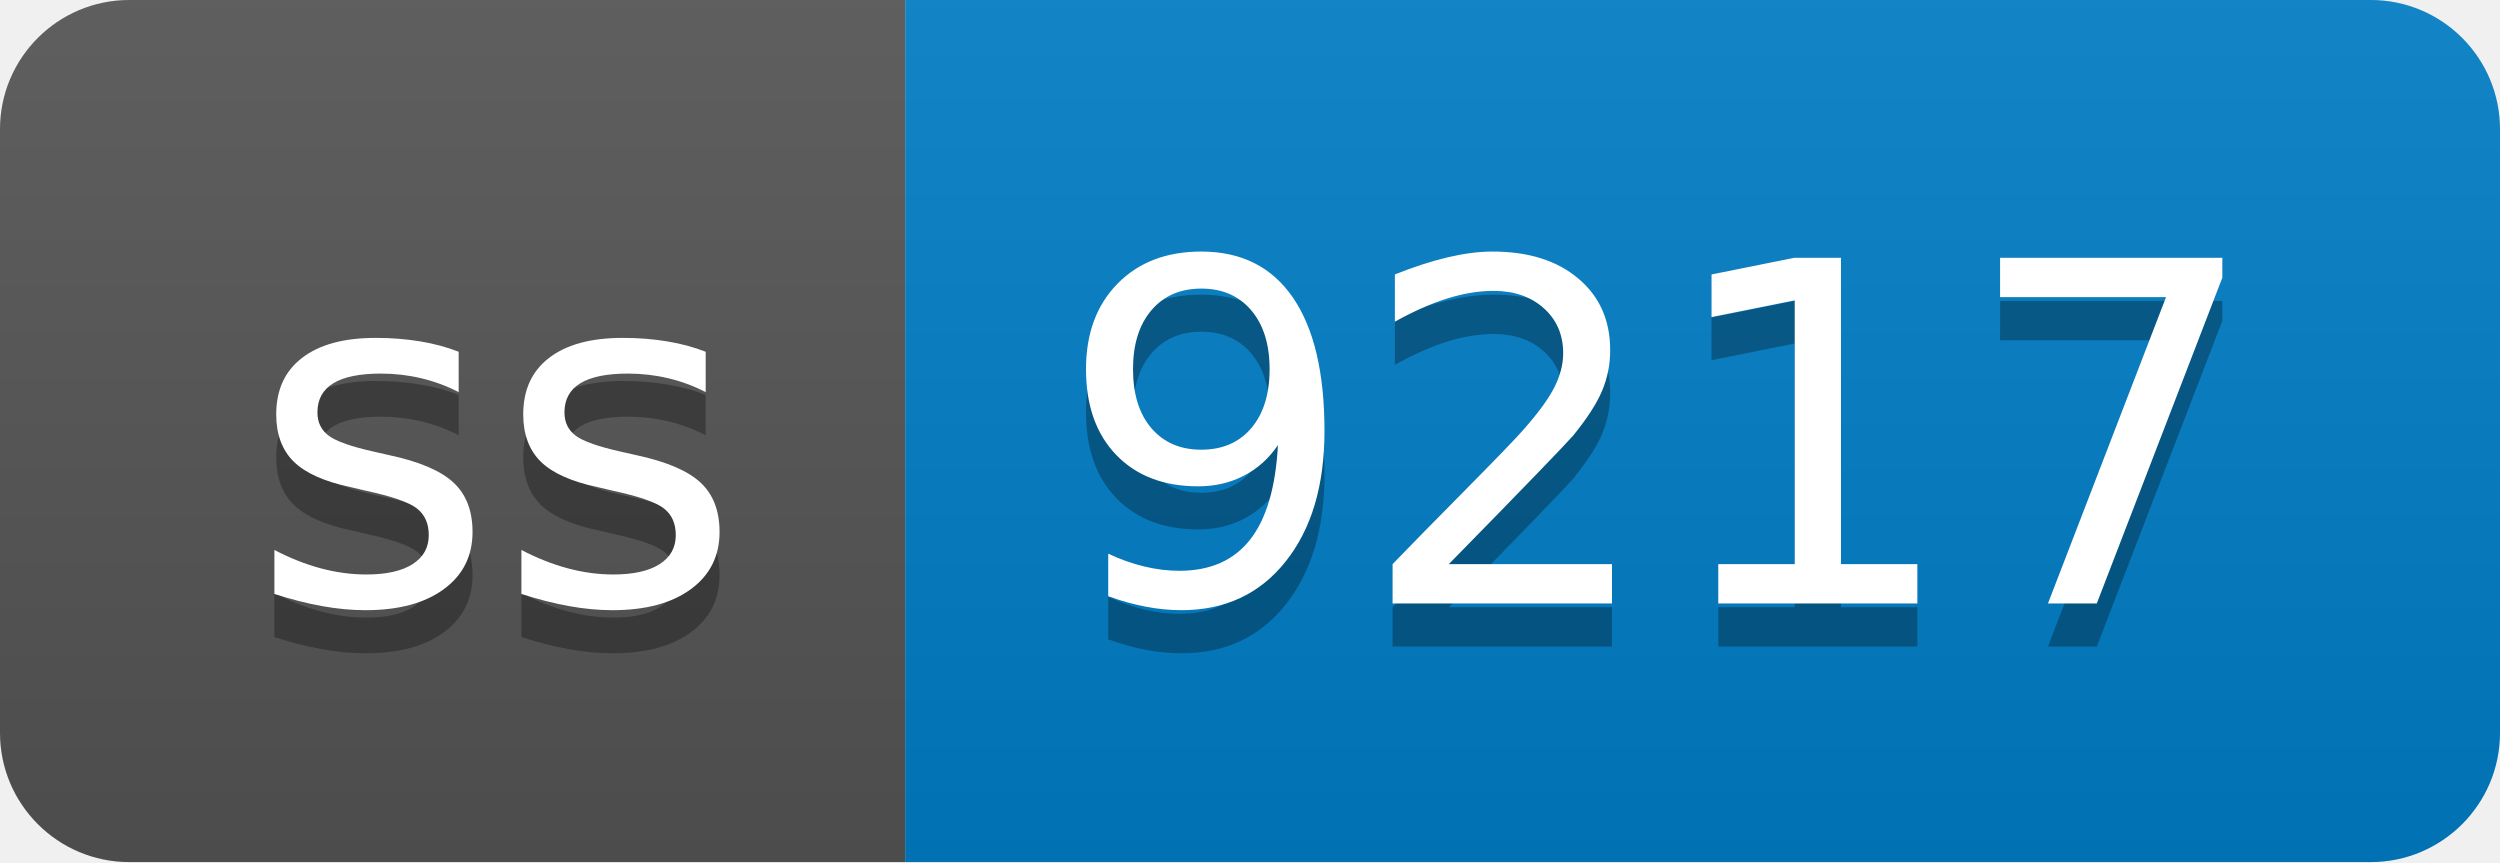
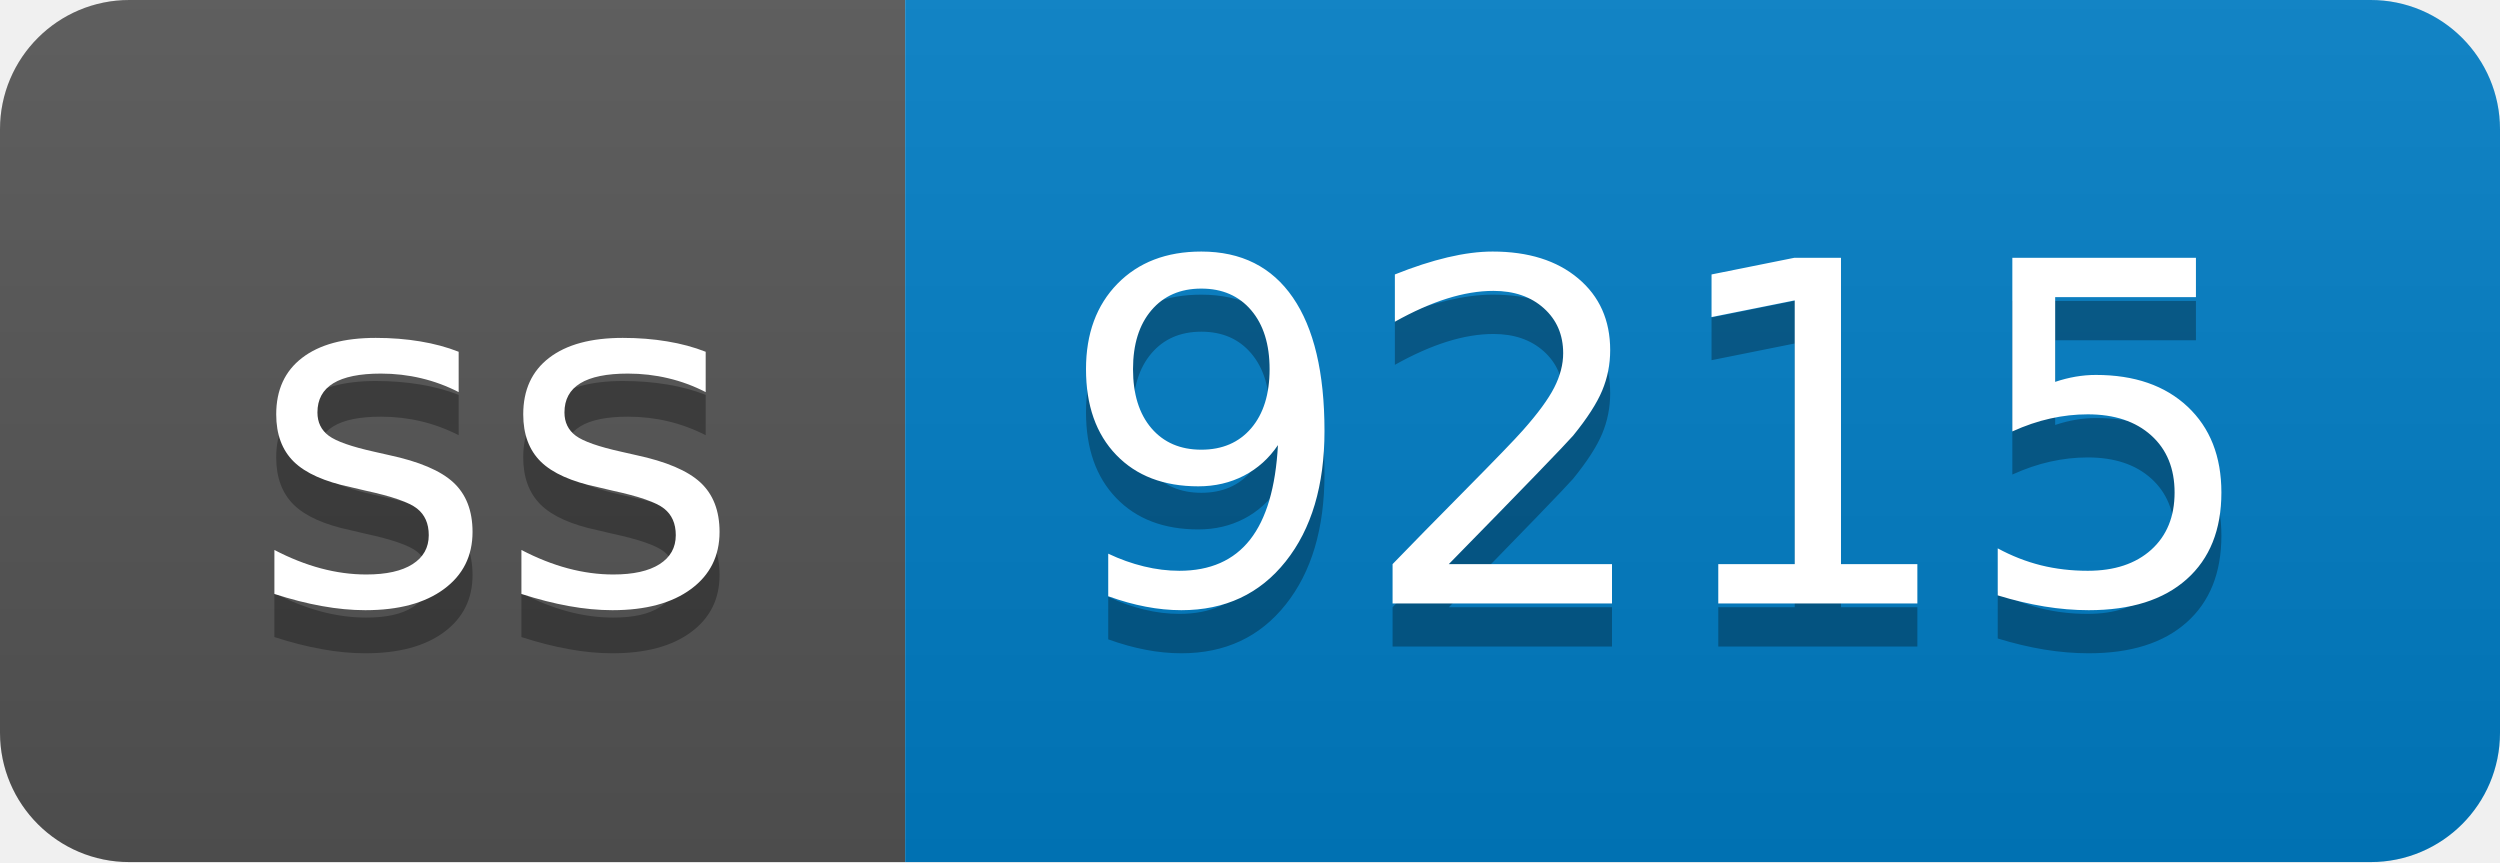
- <svg xmlns="http://www.w3.org/2000/svg" width="58" height="20" role="img" aria-label="ss: 9217">
+ <svg xmlns="http://www.w3.org/2000/svg" width="58" height="20" role="img" aria-label="ss: 9215">
  <linearGradient id="s" x2="0" y2="100%">
    <stop offset="0" stop-color="#bbb" stop-opacity=".1" />
    <stop offset="1" stop-opacity=".1" />
  </linearGradient>
  <clipPath id="r">
    <rect width="58" height="20" rx="3" fill="#fff" />
  </clipPath>
  <g clip-path="url(#r)">
    <rect width="21" height="20" fill="#555" />
    <rect x="21" width="37" height="20" fill="#007ec6" />
    <rect width="58" height="20" fill="url(#s)" />
  </g>
  <g fill="#fff" text-anchor="middle" font-family="Verdana,Geneva,DejaVu Sans,sans-serif" text-rendering="geometricPrecision" font-size="110">
    <text aria-hidden="true" x="115" y="150" fill="#010101" fill-opacity=".3" transform="scale(.1)" textLength="110">ss</text>
    <text x="115" y="140" transform="scale(.1)" fill="#fff" textLength="110">ss</text>
-     <text aria-hidden="true" x="385" y="150" fill="#010101" fill-opacity=".3" transform="scale(.1)" textLength="270">9217</text>
-     <text x="385" y="140" transform="scale(.1)" fill="#fff" textLength="270">9217</text>
+     <text aria-hidden="true" x="385" y="150" fill="#010101" fill-opacity=".3" transform="scale(.1)" textLength="270">9215</text>
+     <text x="385" y="140" transform="scale(.1)" fill="#fff" textLength="270">9215</text>
  </g>
</svg>
